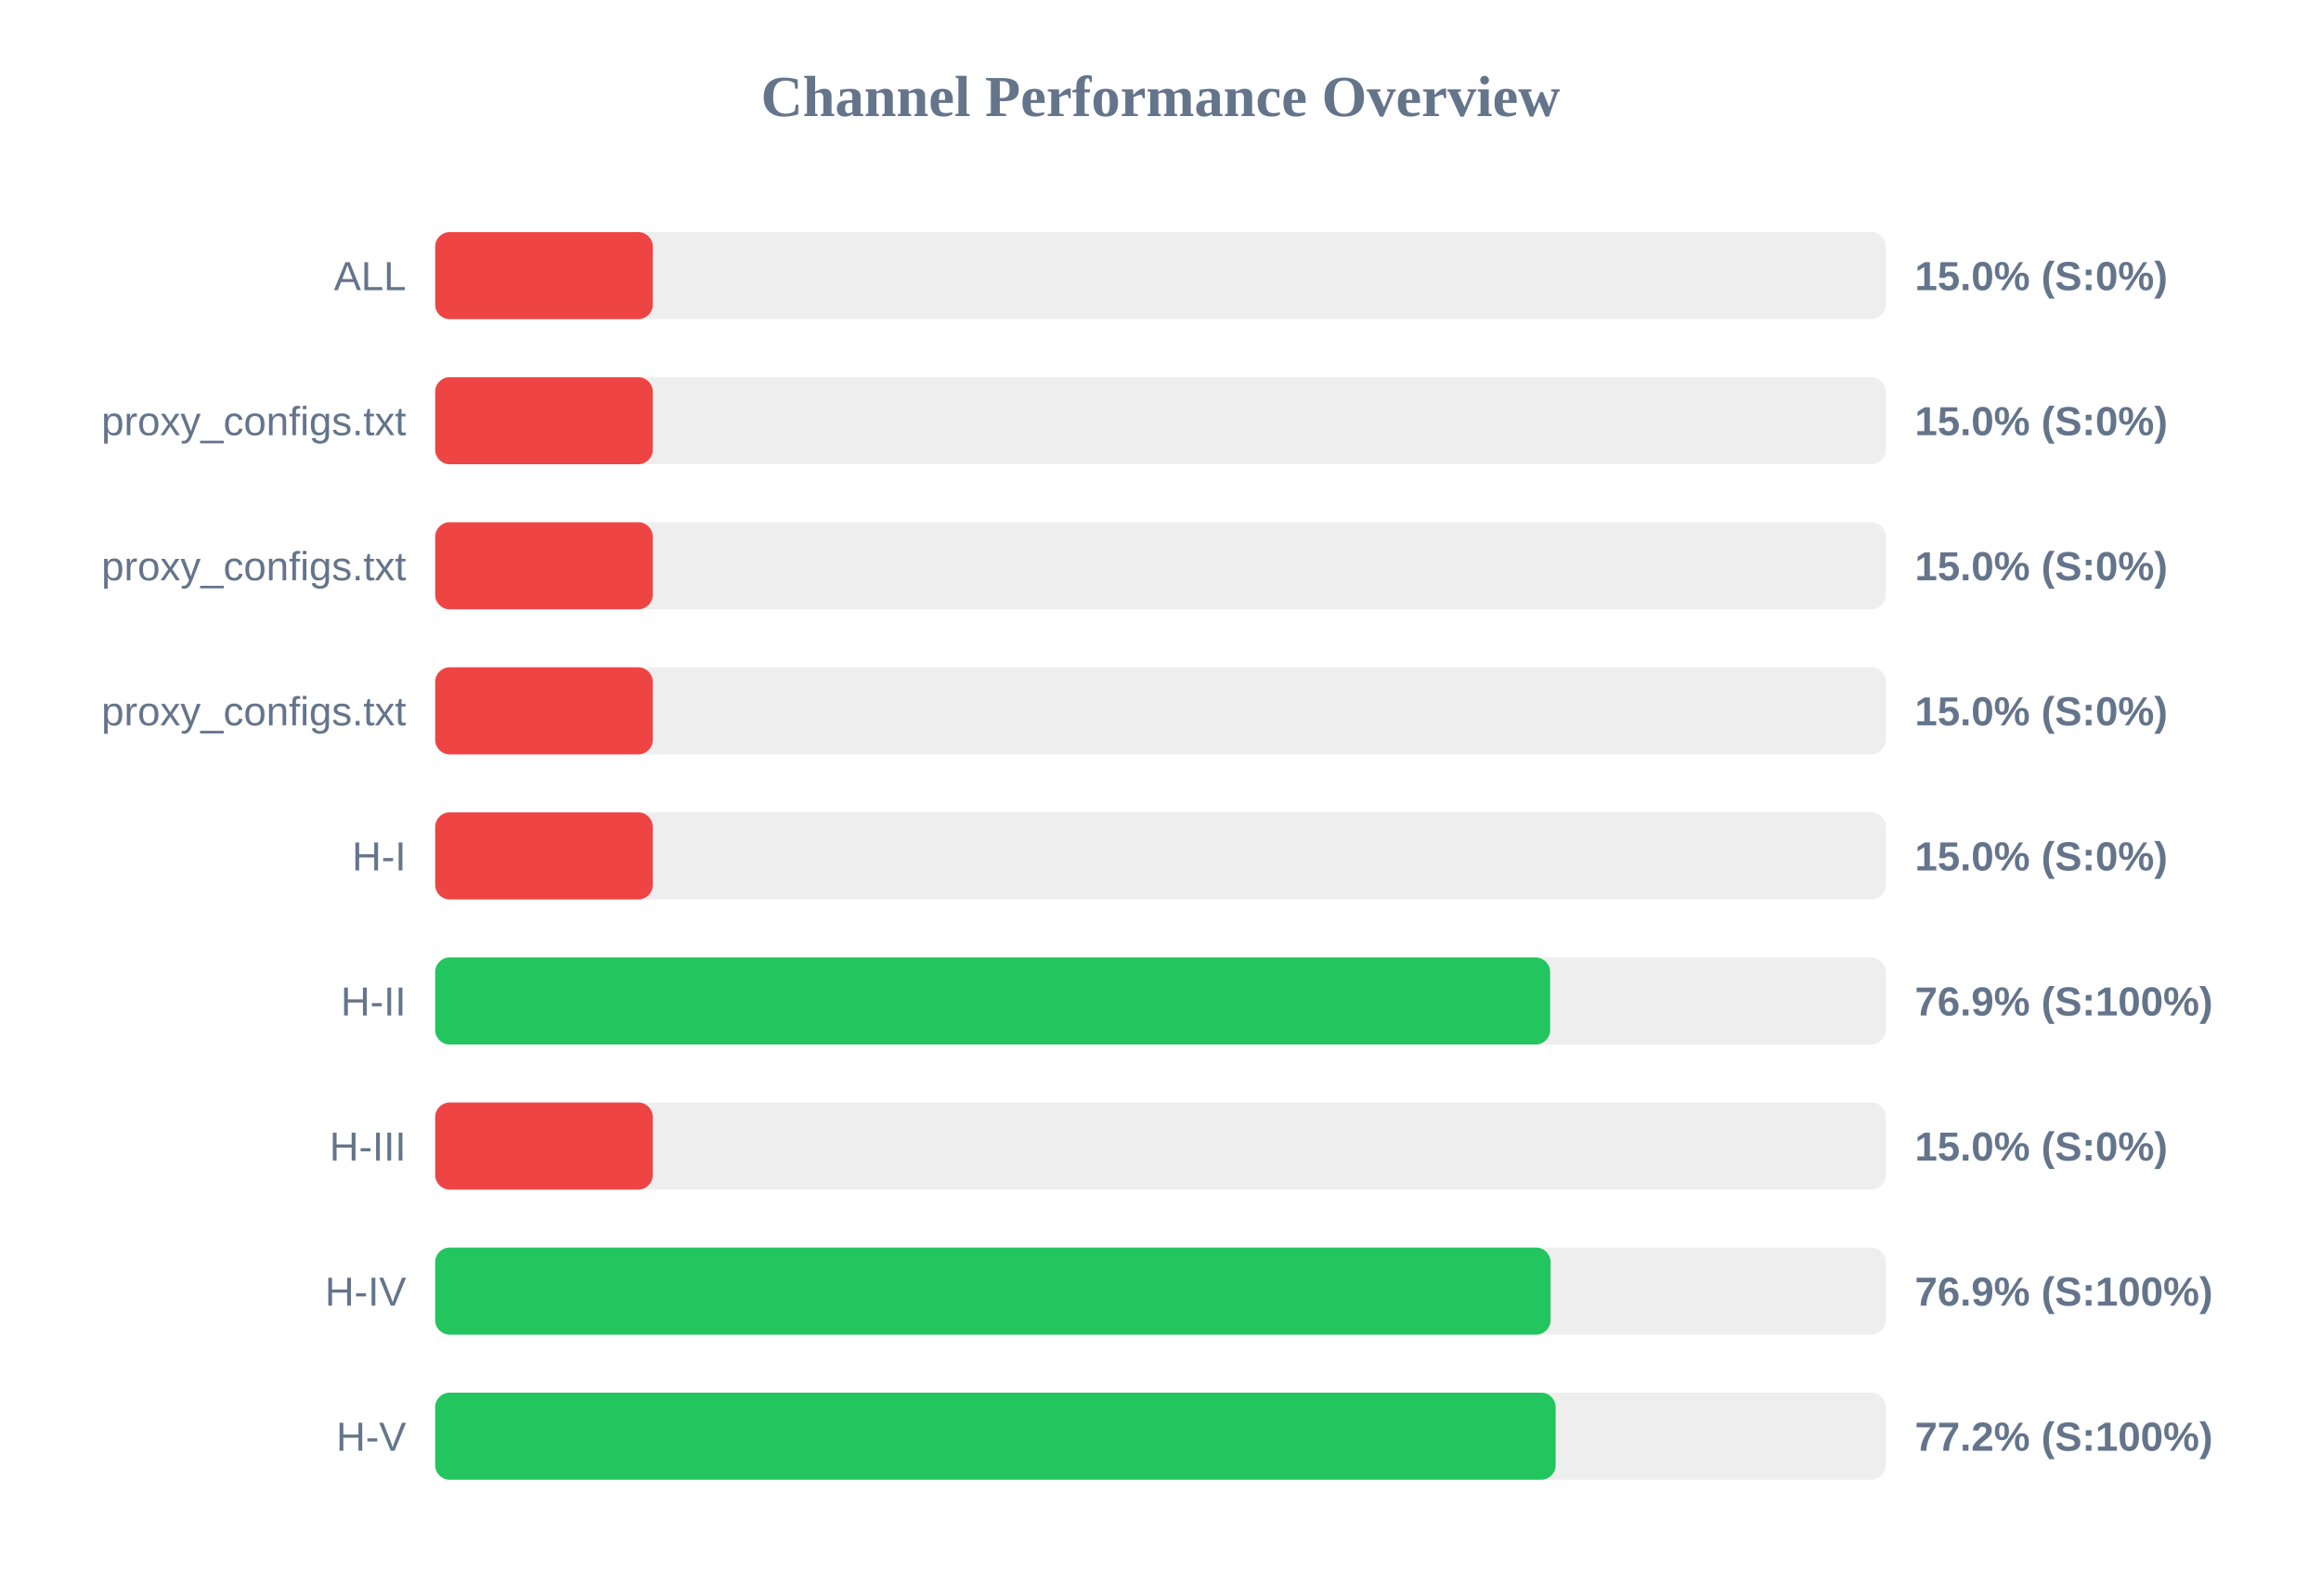
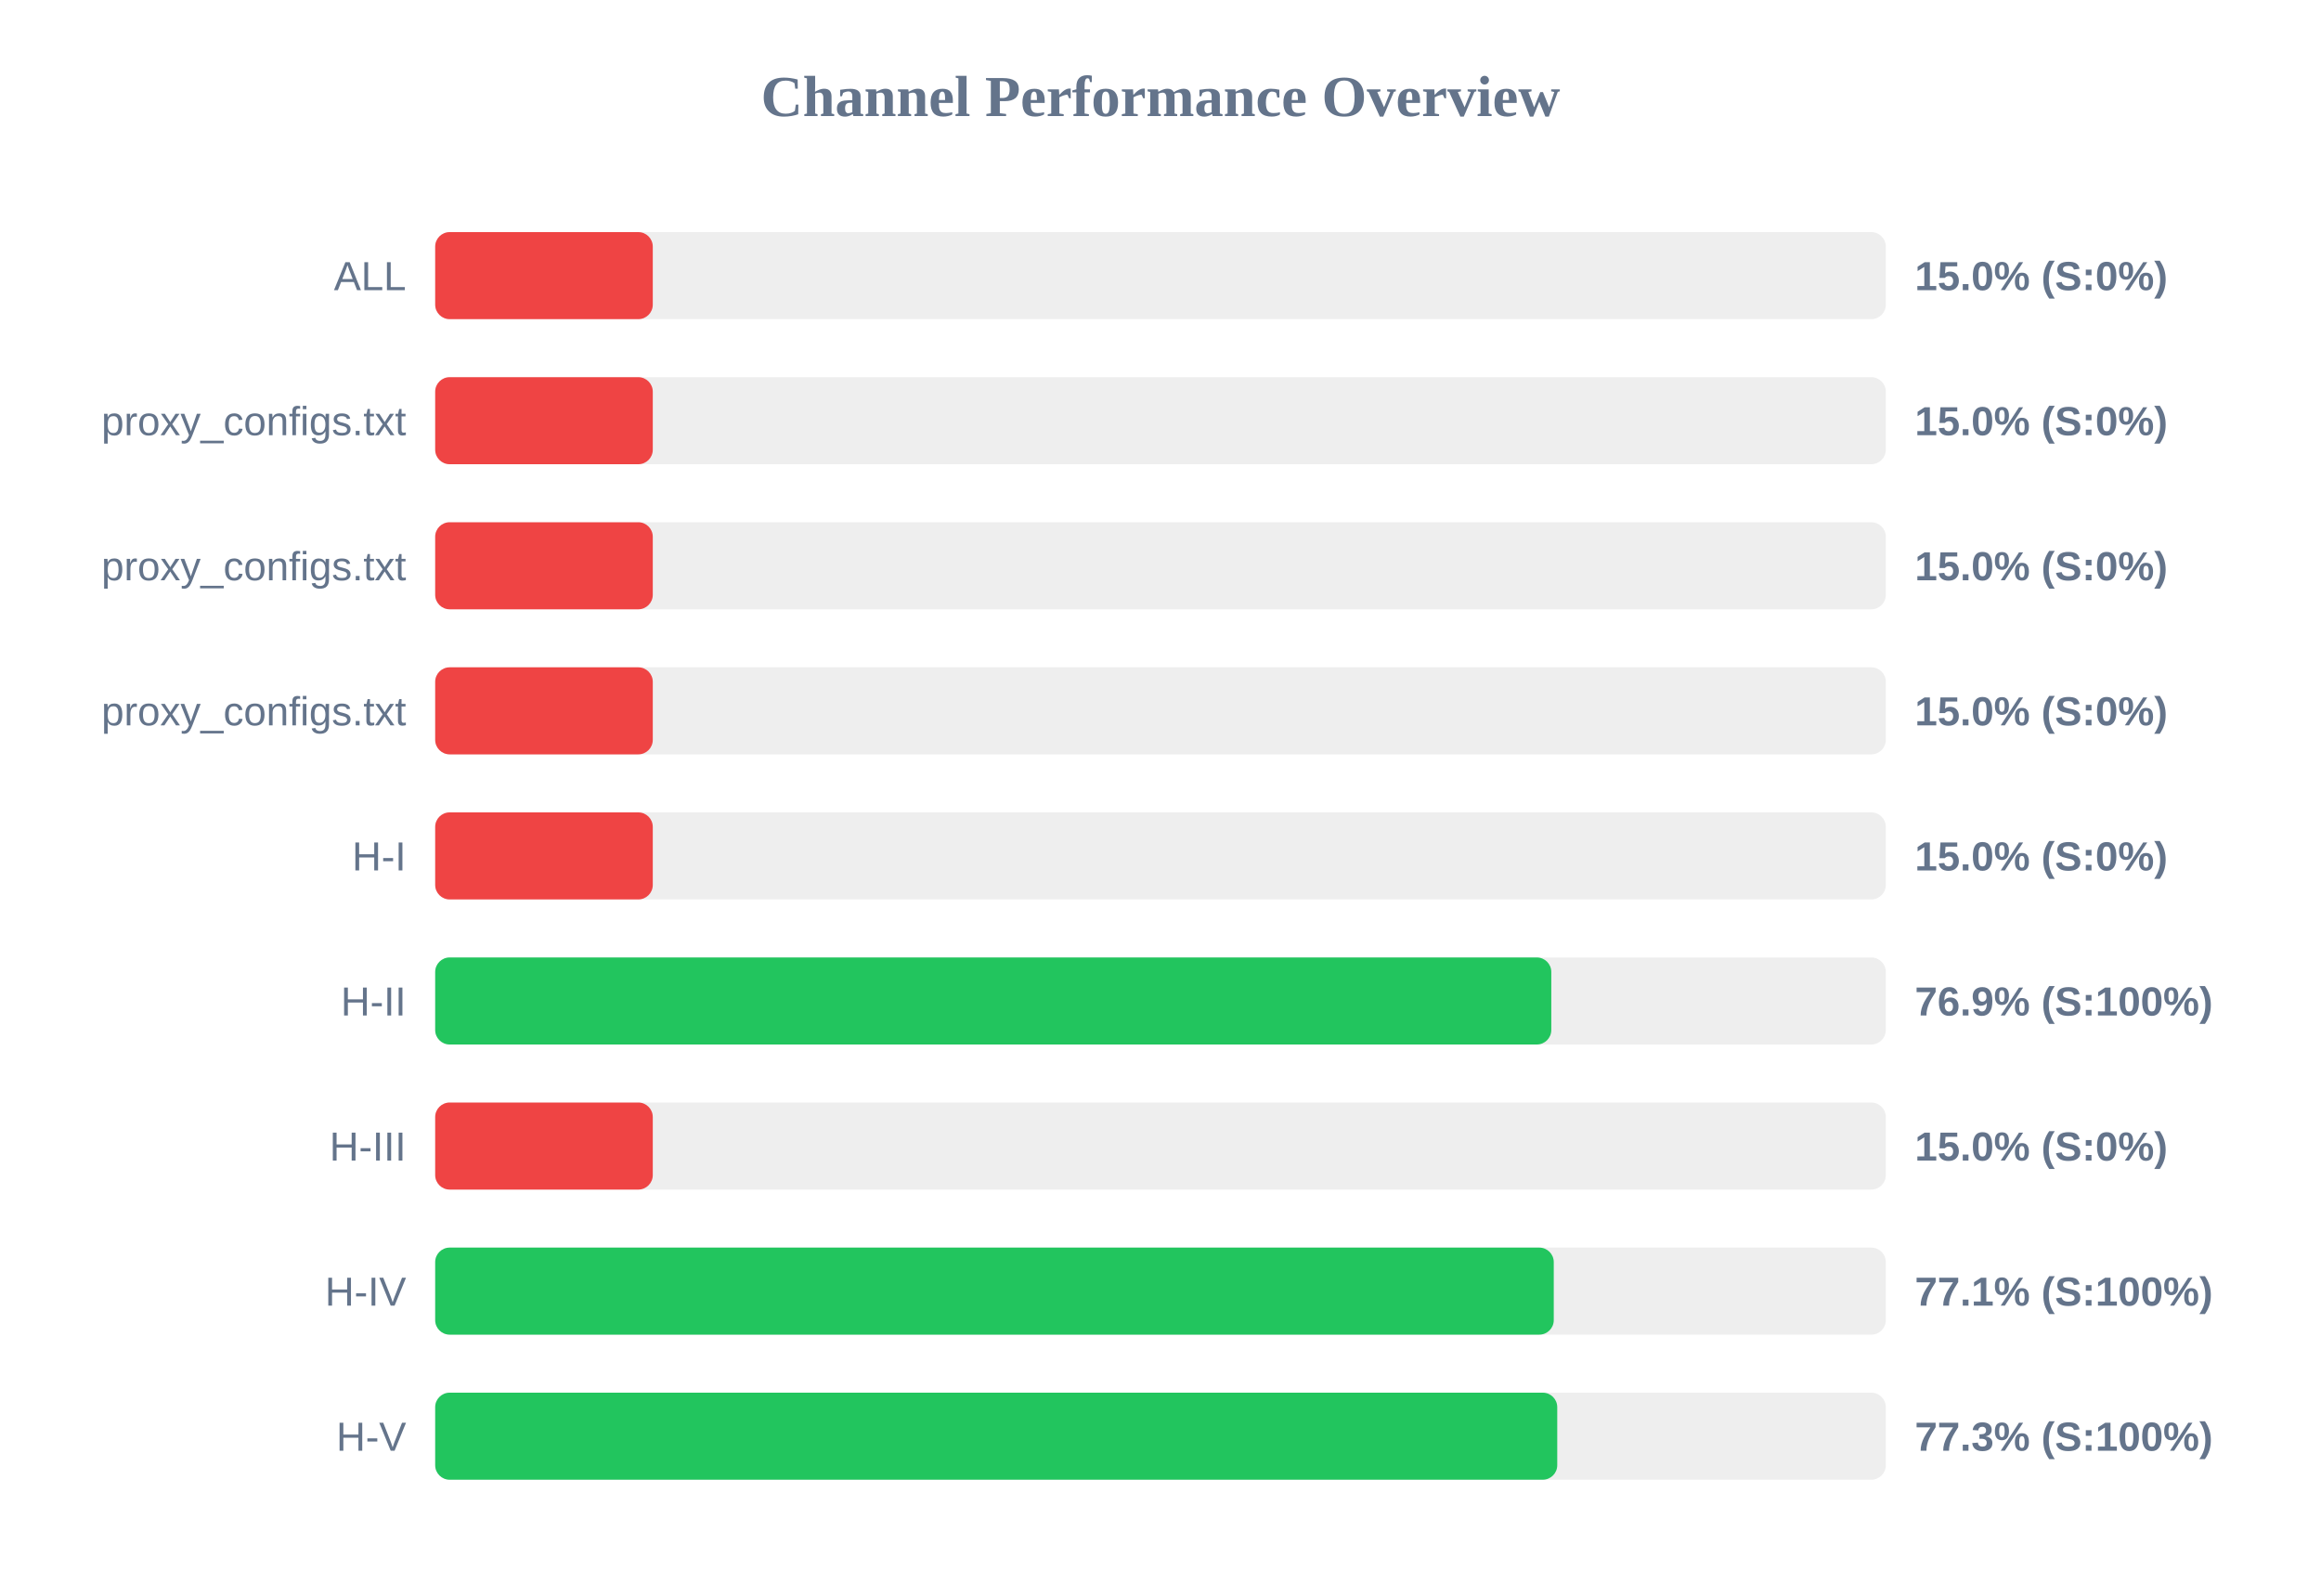
<svg xmlns="http://www.w3.org/2000/svg" width="800" height="550" version="1.1">
  <style>
        .row { font: 14px Arial; fill: #64748b; }
        .score { font: bold 14px Arial; fill: #64748b; }
    </style>
  <text x="400" y="40" text-anchor="middle" font-size="20px" font-weight="bold" fill="#64748b">Channel Performance Overview</text>
  <rect x="150" y="80" width="500" height="30" fill="#eee" rx="5" />
  <rect x="150" y="80" width="75.0" height="30" fill="#ef4444" rx="5" />
  <text x="140" y="100" text-anchor="end" class="row">ALL</text>
  <text x="660" y="100" text-anchor="start" class="score">15.0% (S:0%)</text>
  <rect x="150" y="130" width="500" height="30" fill="#eee" rx="5" />
  <rect x="150" y="130" width="75.0" height="30" fill="#ef4444" rx="5" />
  <text x="140" y="150" text-anchor="end" class="row">proxy_configs.txt</text>
  <text x="660" y="150" text-anchor="start" class="score">15.0% (S:0%)</text>
  <rect x="150" y="180" width="500" height="30" fill="#eee" rx="5" />
  <rect x="150" y="180" width="75.0" height="30" fill="#ef4444" rx="5" />
  <text x="140" y="200" text-anchor="end" class="row">proxy_configs.txt</text>
  <text x="660" y="200" text-anchor="start" class="score">15.0% (S:0%)</text>
  <rect x="150" y="230" width="500" height="30" fill="#eee" rx="5" />
  <rect x="150" y="230" width="75.0" height="30" fill="#ef4444" rx="5" />
  <text x="140" y="250" text-anchor="end" class="row">proxy_configs.txt</text>
  <text x="660" y="250" text-anchor="start" class="score">15.0% (S:0%)</text>
  <rect x="150" y="280" width="500" height="30" fill="#eee" rx="5" />
  <rect x="150" y="280" width="75.0" height="30" fill="#ef4444" rx="5" />
  <text x="140" y="300" text-anchor="end" class="row">H-I</text>
  <text x="660" y="300" text-anchor="start" class="score">15.0% (S:0%)</text>
  <rect x="150" y="330" width="500" height="30" fill="#eee" rx="5" />
-   <rect x="150" y="330" width="384.3" height="30" fill="#22c55e" rx="5" />
+   <rect x="150" y="330" width="384.7" height="30" fill="#22c55e" rx="5" />
  <text x="140" y="350" text-anchor="end" class="row">H-II</text>
  <text x="660" y="350" text-anchor="start" class="score">76.9% (S:100%)</text>
  <rect x="150" y="380" width="500" height="30" fill="#eee" rx="5" />
  <rect x="150" y="380" width="75.0" height="30" fill="#ef4444" rx="5" />
  <text x="140" y="400" text-anchor="end" class="row">H-III</text>
  <text x="660" y="400" text-anchor="start" class="score">15.0% (S:0%)</text>
  <rect x="150" y="430" width="500" height="30" fill="#eee" rx="5" />
-   <rect x="150" y="430" width="384.45" height="30" fill="#22c55e" rx="5" />
+   <rect x="150" y="430" width="385.55" height="30" fill="#22c55e" rx="5" />
  <text x="140" y="450" text-anchor="end" class="row">H-IV</text>
-   <text x="660" y="450" text-anchor="start" class="score">76.9% (S:100%)</text>
+   <text x="660" y="450" text-anchor="start" class="score">77.1% (S:100%)</text>
  <rect x="150" y="480" width="500" height="30" fill="#eee" rx="5" />
-   <rect x="150" y="480" width="386.2" height="30" fill="#22c55e" rx="5" />
+   <rect x="150" y="480" width="386.75" height="30" fill="#22c55e" rx="5" />
  <text x="140" y="500" text-anchor="end" class="row">H-V</text>
-   <text x="660" y="500" text-anchor="start" class="score">77.2% (S:100%)</text>
+   <text x="660" y="500" text-anchor="start" class="score">77.3% (S:100%)</text>
</svg>
